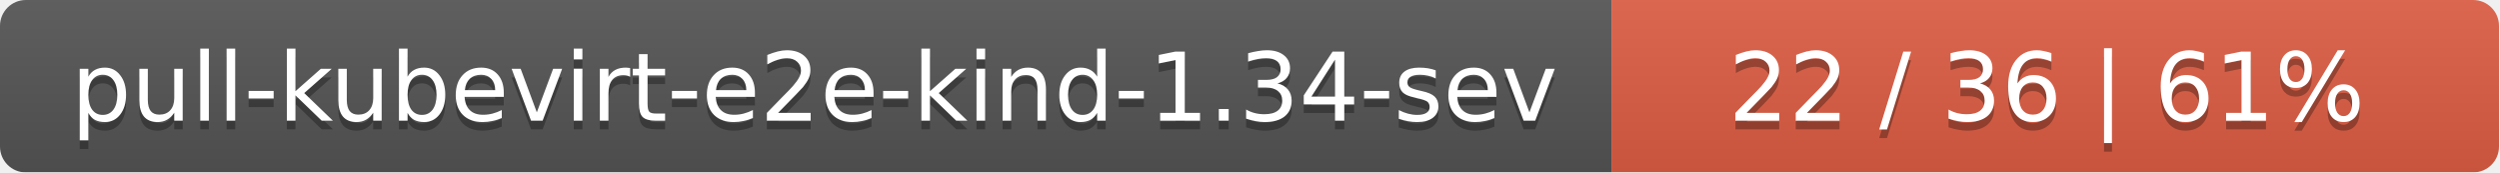
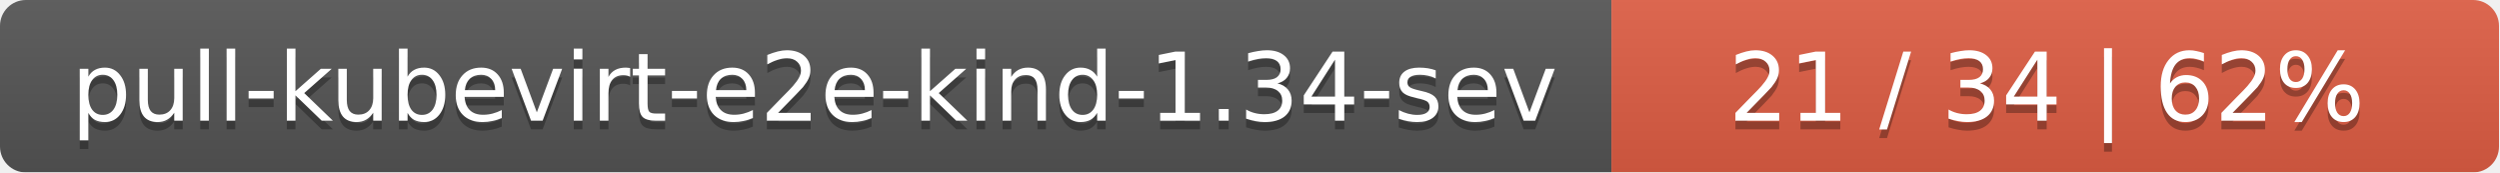
<svg xmlns="http://www.w3.org/2000/svg" width="290" height="20">
  <linearGradient id="smooth" x2="0" y2="100%">
    <stop offset="0" stop-color="#bbb" stop-opacity=".1" />
    <stop offset="1" stop-opacity=".1" />
  </linearGradient>
  <mask id="round">
    <rect width="290" height="20" rx="3" fill="#fff" />
  </mask>
  <g mask="url(#round)">
    <rect width="187" height="20" fill="#555" />
    <rect x="187" width="103" height="20" fill="#e05d44" />
    <rect width="290" height="20" fill="url(#smooth)" />
  </g>
  <g fill="#fff" text-anchor="middle" font-family="DejaVu Sans,Verdana,Geneva,sans-serif" font-size="11">
    <text x="94.5" y="15" fill="#010101" fill-opacity=".3">pull-kubevirt-e2e-kind-1.34-sev</text>
    <text x="94.5" y="14">pull-kubevirt-e2e-kind-1.34-sev</text>
-     <text x="237.5" y="15" fill="#010101" fill-opacity=".3">22 / 36    |    61%</text>
-     <text x="237.5" y="14">22 / 36    |    61%</text>
+     <text x="237.5" y="15" fill="#010101" fill-opacity=".3">21 / 34    |    62%</text>
+     <text x="237.5" y="14">21 / 34    |    62%</text>
  </g>
</svg>
